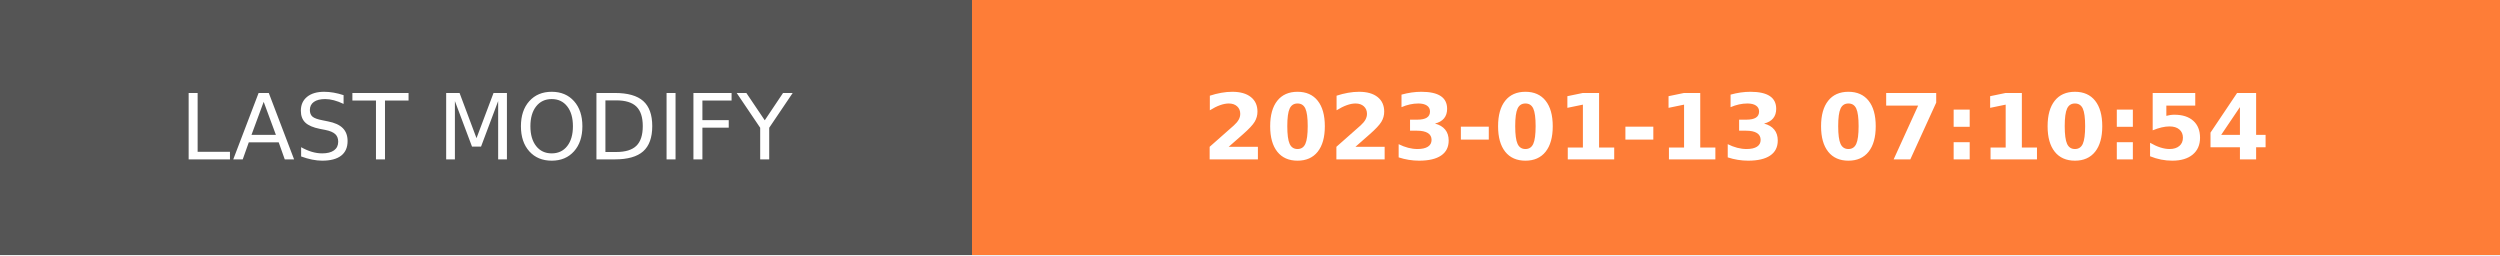
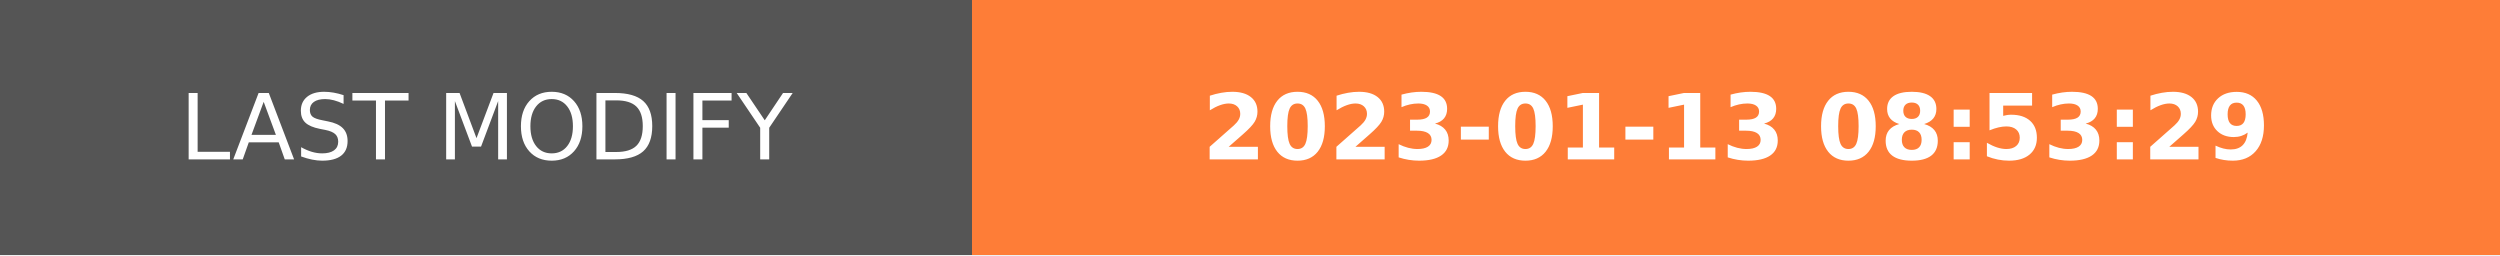
- <svg xmlns="http://www.w3.org/2000/svg" width="274.5" height="28" role="img" aria-label="LAST MODIFY: 2023-01-13 07:10:54">
+ <svg xmlns="http://www.w3.org/2000/svg" width="274.5" height="28" role="img" aria-label="LAST MODIFY: 2023-01-13 08:53:29">
  <g shape-rendering="crispEdges">
    <rect width="106.75" height="28" fill="#555" />
    <rect x="106.75" width="167.75" height="28" fill="#fe7d37" />
  </g>
  <g fill="#fff" text-anchor="middle" font-family="Verdana,Geneva,DejaVu Sans,sans-serif" text-rendering="geometricPrecision" font-size="100">
    <text transform="scale(.1)" x="533.75" y="175" textLength="827.5" fill="#fff">LAST MODIFY</text>
-     <text transform="scale(.1)" x="1906.25" y="175" textLength="1437.5" fill="#fff" font-weight="bold">2023-01-13 07:10:54</text>
+     <text transform="scale(.1)" x="1906.25" y="175" textLength="1437.5" fill="#fff" font-weight="bold">2023-01-13 08:53:29</text>
  </g>
</svg>
